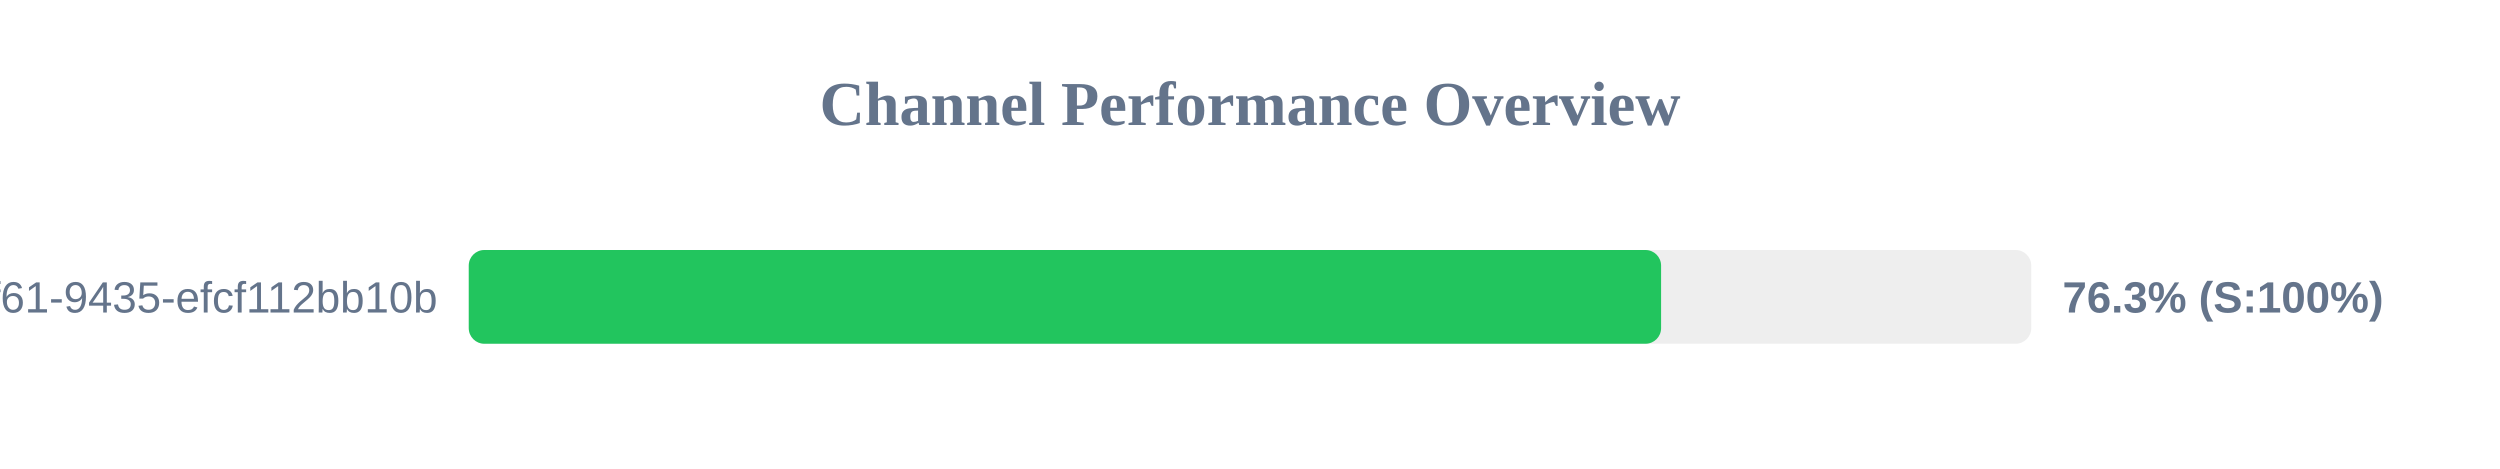
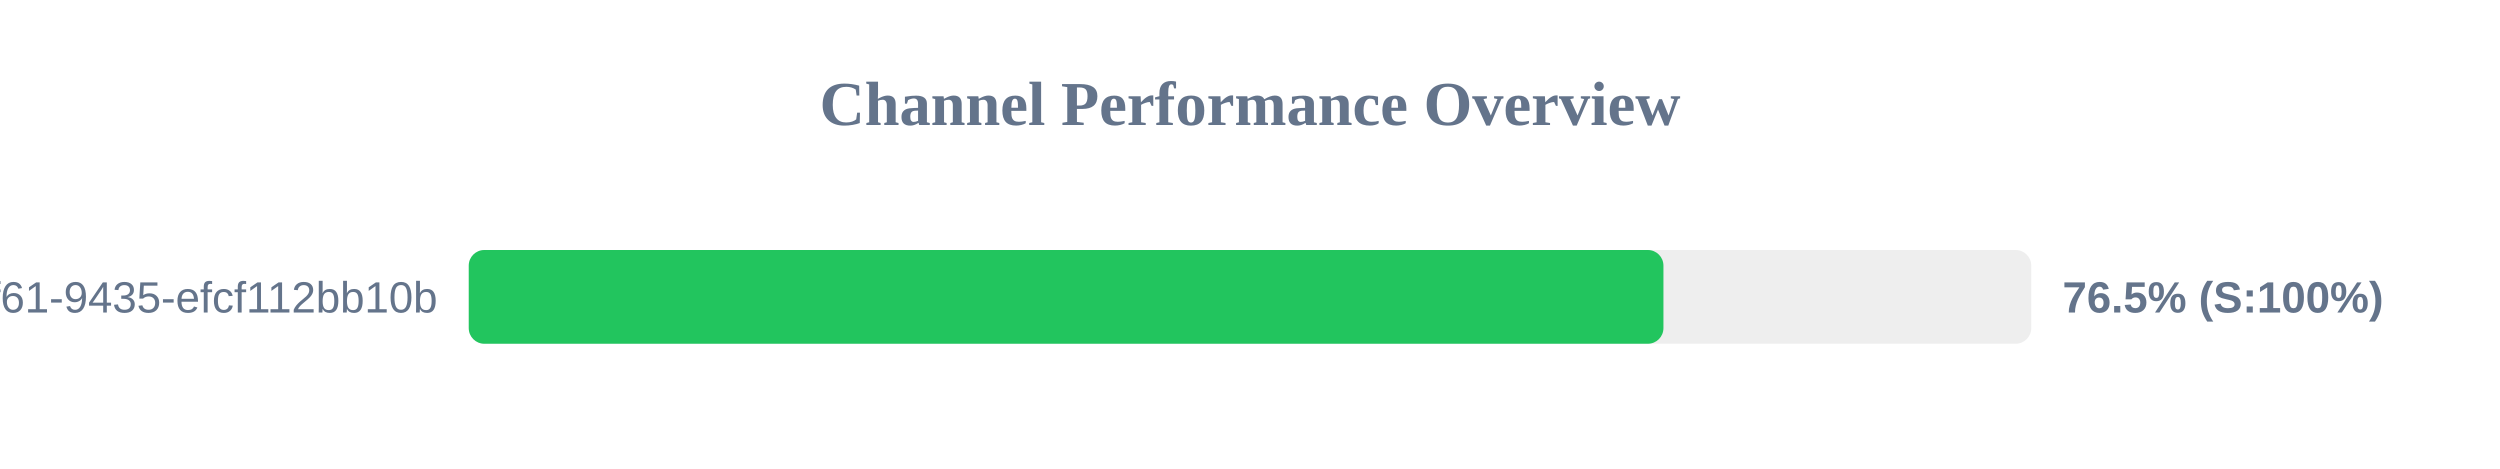
<svg xmlns="http://www.w3.org/2000/svg" width="800" height="150" version="1.1">
  <style>
        .row { font: 14px Arial; fill: #64748b; }
        .score { font: bold 14px Arial; fill: #64748b; }
    </style>
  <text x="400" y="40" text-anchor="middle" font-size="20px" font-weight="bold" fill="#64748b">Channel Performance Overview</text>
  <rect x="150" y="80" width="500" height="30" fill="#eee" rx="5" />
-   <rect x="150" y="80" width="381.55" height="30" fill="#22c55e" rx="5" />
+   <rect x="150" y="80" width="382.3" height="30" fill="#22c55e" rx="5" />
  <text x="140" y="100" text-anchor="end" class="row">?uuid=07c122ad-50b2-4f61-9435-efcf112bb10b</text>
-   <text x="660" y="100" text-anchor="start" class="score">76.3% (S:100%)</text>
+   <text x="660" y="100" text-anchor="start" class="score">76.5% (S:100%)</text>
</svg>
